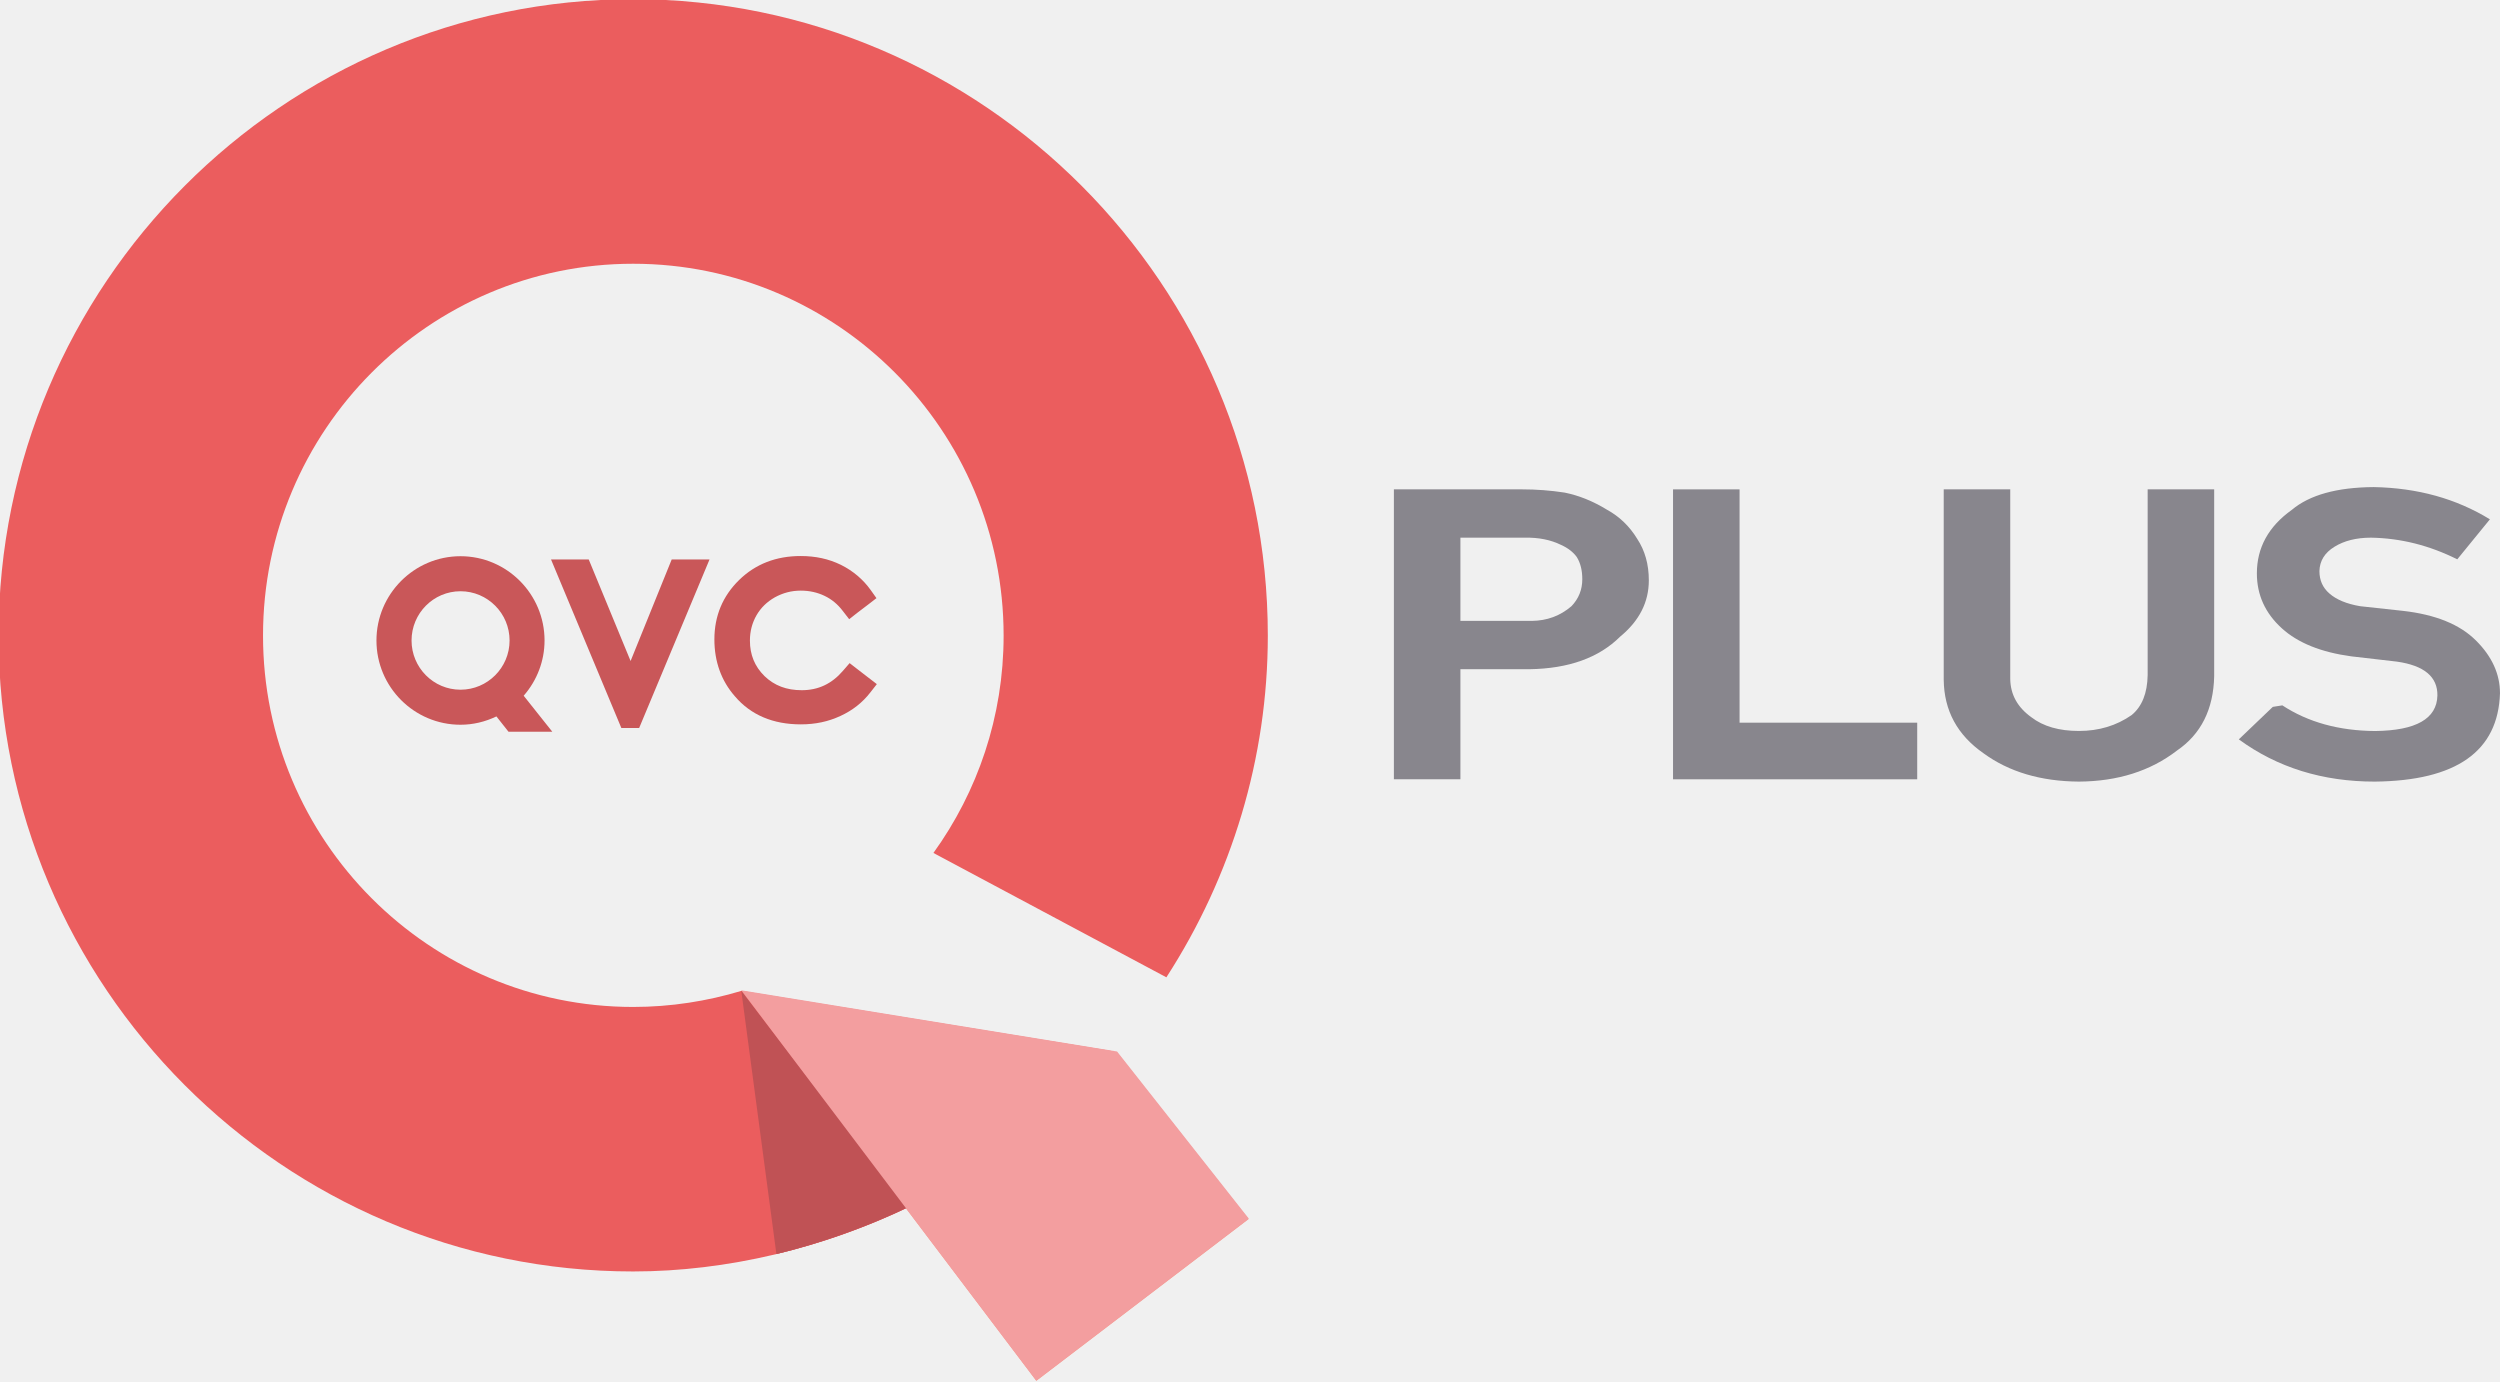
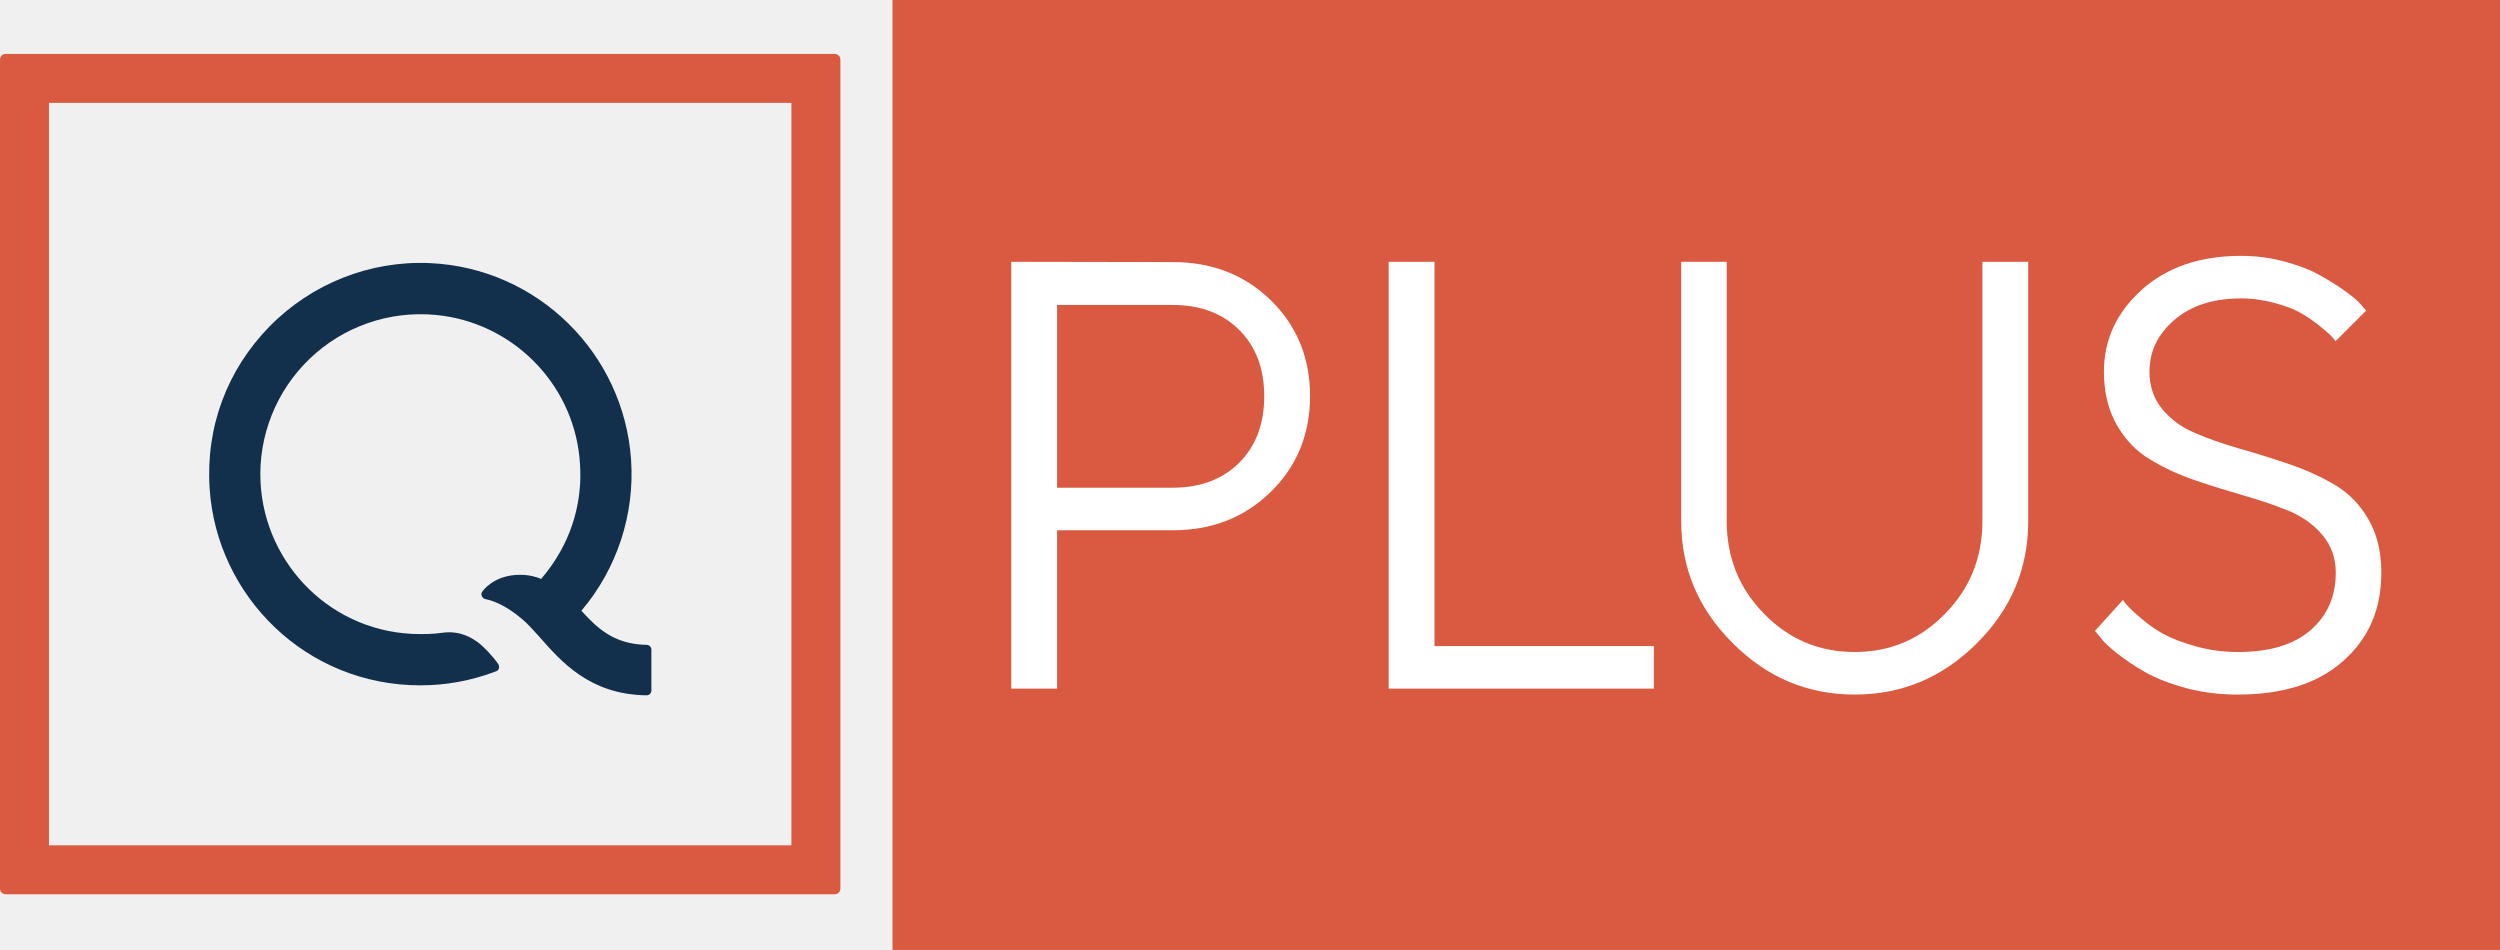
- <svg xmlns="http://www.w3.org/2000/svg" width="529.67pt" height="292.8pt" version="1.1" viewBox="0 0 529.67 292.8">
-   <g transform="matrix(10.529 0 0 10.529 -4618.9 -4035.9)">
-     <path d="m461.16 404.49-7.548-1.229 1e-3 1e-3 3.304 4.371 2.62 3.466 4.27-3.254-2.647-3.356z" fill="#f6988d" />
-     <g transform="matrix(1.25 0 0 -1.25 454.29 408.55)">
-       <path d="M 0,0 C 0.716,0.173 1.415,0.42 2.072,0.732 L -0.29,3.857 -0.571,4.228 0,0 Z" fill="#b95858" />
-     </g>
-     <g transform="matrix(1.25 0 0 -1.25 456.16 396.95)">
-       <path d="m0 0-0.179 0.138-0.125 0.097-0.105-0.121c-0.181-0.212-0.399-0.315-0.666-0.315-0.245 0-0.44 0.074-0.599 0.227-0.158 0.156-0.235 0.343-0.235 0.572 0 0.149 0.036 0.286 0.107 0.409 0.069 0.118 0.164 0.213 0.294 0.287 0.13 0.071 0.266 0.108 0.418 0.108 0.139 0 0.267-0.029 0.382-0.084s0.212-0.135 0.293-0.242l0.104-0.134 0.132 0.104 0.179 0.136 0.128 0.099-0.094 0.132c-0.121 0.169-0.283 0.307-0.478 0.404-0.197 0.096-0.408 0.142-0.649 0.142-0.393 0-0.725-0.128-0.989-0.385-0.266-0.26-0.399-0.581-0.399-0.957 0-0.357 0.111-0.666 0.33-0.916 0.256-0.301 0.615-0.452 1.061-0.452 0.235 0 0.444 0.045 0.637 0.135 0.193 0.088 0.356 0.215 0.484 0.381l0.103 0.132-0.134 0.103z" fill="#c95759" />
-     </g>
-     <g transform="matrix(1.25 0 0 -1.25 447.95 395.21)">
-       <path d="m0 0c0.435 0 0.79-0.355 0.79-0.793 0-0.437-0.355-0.792-0.79-0.792s-0.788 0.355-0.788 0.792c0 0.438 0.353 0.793 0.788 0.793m1.017-1.682c0.215 0.246 0.336 0.561 0.336 0.889 0 0.747-0.606 1.357-1.353 1.357-0.746 0-1.353-0.61-1.353-1.357 0-0.749 0.607-1.356 1.353-1.356 0.201 0 0.397 0.047 0.578 0.134l0.195-0.247h0.705l-0.461 0.58z" fill="#c95759" />
-     </g>
-     <g transform="matrix(1.25 0 0 -1.25 452.2 394.57)">
-       <path d="m0 0-0.662-1.635-0.674 1.635h-0.607l1.132-2.713h0.287l1.133 2.713h-0.609z" fill="#c95759" />
-     </g>
-     <g transform="matrix(1.25 0 0 -1.25 461.04 404.46)">
-       <path d="m0 0-5.95 0.967c-0.552-0.166-1.137-0.259-1.743-0.259-3.287 0-5.958 2.679-5.958 5.978 0 3.302 2.671 5.986 5.958 5.986 3.291 0 5.964-2.684 5.964-5.986 0-1.307-0.42-2.514-1.13-3.499l3.75-2.002c1.052 1.627 1.633 3.531 1.633 5.501 0 5.644-4.583 10.245-10.217 10.245-5.633 0-10.215-4.601-10.215-10.245 0-5.646 4.582-10.236 10.215-10.236 1.513 0 3.065 0.378 4.435 1.036l3.245 2.496 0.013 0.018" fill="#eb5d5e" />
-     </g>
-     <g transform="matrix(1.25 0 0 -1.25 453.6 403.25)">
-       <path d="m 0,0 0.565,-4.237 c 0.098,0.024 0.196,0.048 0.293,0.075 0.628,0.171 1.24,0.398 1.821,0.674 L 0,0" fill="#c05255" />
-     </g>
-     <g transform="matrix(1.25 0 0 -1.25 453.6 403.24)">
-       <path d="M 0,0 4.748,-6.282 8.17,-3.675 6.049,-0.985 0,0 Z" fill="#f39e9f" />
-     </g>
+ <svg xmlns="http://www.w3.org/2000/svg" width="1392.2" height="529" version="1.1" viewBox="0 0 1392.2 529" xml:space="preserve">
+   <g transform="matrix(10.297 0 0 -10.297 360.06 359.1)">
+     <path d="m0 0c-1.788 0.03-2.696 0.935-3.526 1.843 1.934 2.277 2.89 5.226 2.689 8.163-0.395 5.77-5.06 10.369-10.861 10.638-3.248 0.151-6.416-1.104-8.693-3.427-2.276-2.323-3.46-5.412-3.239-8.767 0.382-5.794 5.191-10.643 11.399-10.64 1.346 1e-3 2.708 0.23 4.108 0.765 0.174 0.069 0.177 0.278 0.098 0.389-0.282 0.417-0.822 0.98-1.112 1.183-0.239 0.168-0.872 0.63-1.85 0.514-0.36-0.047-0.596-0.079-1.247-0.079-4.757-4e-3 -8.419 3.755-8.643 8.21-0.127 2.509 0.849 4.951 2.665 6.688 1.815 1.737 4.295 2.599 6.805 2.363 4.095-0.385 7.372-3.63 7.778-7.711 0.048-0.483 0.062-0.962 0.036-1.437-0.08-1.166-0.402-3.129-2.11-5.133-0.316 0.145-0.673 0.202-0.897 0.217-1.362 0.091-2.045-0.589-2.276-0.885-0.132-0.173-0.015-0.388 0.184-0.428 0.266-0.049 1.006-0.253 1.978-1.086 0.31-0.272 0.611-0.6 0.893-0.919 1.195-1.357 2.738-3.151 5.821-3.191h1e-3c0.143 0 0.259 0.115 0.259 0.258v2.214c0 0.142-0.116 0.258-0.259 0.258z" fill="#122f4b" />
  </g>
-   <g transform="matrix(.97254 0 0 -.97254 -285.44 539.81)" fill="#88868d" stroke-width="0">
-     <path d="m611.65 437.92h14.062c2.986 0.056 5.598-0.466 7.835-1.563 1.515-0.677 2.67-1.568 3.464-2.673 0.794-1.282 1.192-2.885 1.192-4.809-5e-5 -2.282-0.786-4.243-2.359-5.883-2.437-2.094-5.313-3.161-8.628-3.202h-15.566zm-14.493-52.637h14.493v23.979h14.99c8.582 0.118 15.197 2.495 19.844 7.13 4.142 3.412 6.213 7.489 6.213 12.231-7e-5 3.478-0.848 6.498-2.543 9.061-1.666 2.729-3.857 4.838-6.574 6.327-3.016 1.85-6.085 3.092-9.208 3.726-3.062 0.473-6.173 0.709-9.333 0.709h-27.881z" />
-     <path d="m657.97 385.28h53.194v12.337h-38.701v50.825h-14.493z" />
-     <path d="m716.94 406.95c0.076-6.698 2.966-12.032 8.669-16 5.548-4.056 12.478-6.113 20.789-6.171 8.462 0.057 15.575 2.308 21.338 6.751 5.254 3.585 7.962 8.986 8.124 16.202v40.715h-14.493v-40.473c-0.07-3.949-1.236-6.851-3.499-8.707-3.306-2.303-7.129-3.455-11.47-3.455-4.332 0-7.791 0.999-10.379 2.998-3 2.156-4.529 4.924-4.587 8.304v41.333h-14.493z" />
-     <path d="m788.63 401.06-7.404-7.081c8.387-6.134 18.253-9.201 29.597-9.201 17.795 0.176 26.894 6.588 27.298 19.237-6e-5 4.196-1.741 8.026-5.223 11.49-3.508 3.514-8.824 5.672-15.948 6.474-3.59 0.371-6.69 0.708-9.299 1.013-2.93 0.503-5.157 1.423-6.681 2.759-1.454 1.252-2.182 2.88-2.182 4.884 0.052 2.223 1.14 3.988 3.263 5.298 2.142 1.325 4.798 1.988 7.967 1.988 6.46-0.107 12.725-1.681 18.797-4.72l7.108 8.717c-7.337 4.508-15.777 6.848-25.322 7.022-8.018-0.059-13.961-1.712-17.826-4.959-5.077-3.621-7.616-8.235-7.616-13.84 0-4.689 1.815-8.679 5.444-11.971 3.49-3.174 8.536-5.209 15.137-6.106 3.684-0.435 6.984-0.817 9.901-1.144 5.965-0.845 8.914-3.312 8.847-7.401-0.124-5.045-4.645-7.619-13.564-7.721-7.877 0.054-14.616 1.917-20.216 5.59z" />
+   <g transform="matrix(10.297 0 0 -10.297 0 494.83)" fill="#d95a41">
+     <path d="m0 0c0-0.17 0.138-0.308 0.308-0.308h44.833c0.171 0 0.309 0.138 0.309 0.308v44.832c0 0.17-0.138 0.308-0.309 0.308h-44.833c-0.17 0-0.307-0.137-0.308-0.306zm42.801 2.34h-40.153v40.152h40.153z" fill="#d95a41" />
+   </g>
+   <path d="m497.02 0h895.19v529h-895.19z" fill="#d95a41" style="paint-order:stroke markers fill" />
+   <g transform="translate(-35.15 529.4)" fill="#fff">
+     <path d="m598.29-383.61v237.68h25.525v-88.179h64.477c21.879 0 39.946-7.127 54.532-21.382 14.586-14.254 21.879-32.156 21.879-53.372s-7.293-38.951-21.713-53.206c-14.586-14.254-32.818-21.382-54.697-21.382zm90.002 24.034c15.249 0 27.68 4.641 36.962 13.923s13.923 21.547 13.923 36.962c0 15.249-4.641 27.68-13.923 36.962s-21.713 13.923-36.962 13.923h-64.477v-101.77z" />
+     <path d="m956.15-145.93v-23.702h-122.16v-213.98h-25.525v237.68z" />
+     <path d="m1068-166.31c-19.724 0-36.465-6.962-50.388-21.216-13.923-14.089-20.884-31.327-20.884-51.714v-144.37h-25.36v144.37c0 26.188 9.448 48.896 28.675 67.957 19.061 19.227 41.769 28.675 67.957 28.675s48.896-9.448 67.957-28.509c19.227-19.061 28.675-41.769 28.675-68.123v-144.37h-25.525v144.37c0 20.387-6.962 37.625-20.884 51.714-13.923 14.254-30.664 21.216-50.222 21.216z" />
+     <path d="m1335.9-210.4c0 13.26-4.807 23.868-14.089 31.99-9.448 8.122-22.873 12.1-40.277 12.1-8.122 0-15.912-0.995-23.536-3.149-7.625-2.155-13.757-4.475-18.232-6.962-4.475-2.486-8.619-5.47-12.431-8.785-3.978-3.315-6.464-5.801-7.624-7.127-1.16-1.326-1.989-2.321-2.321-2.983l-15.58 17.238 3.149 3.812c1.657 2.321 4.807 5.304 9.448 8.95 4.475 3.481 9.614 6.962 15.415 10.276 5.967 3.315 13.426 6.298 22.542 8.785 9.282 2.486 18.895 3.647 29.006 3.647 25.028 0 44.587-6.133 58.675-18.73 14.254-12.597 21.216-28.84 21.216-49.062 0-11.602-2.321-21.382-7.127-29.669-4.641-8.287-10.94-14.586-18.564-19.227-7.624-4.475-15.912-8.287-25.028-11.437-9.116-3.149-18.232-5.967-27.514-8.619-9.116-2.652-17.57-5.47-25.194-8.785-7.625-3.149-13.757-7.625-18.564-13.426-4.641-5.636-7.127-12.597-7.127-20.884 0-11.271 4.641-20.884 13.923-28.84s21.547-11.934 37.128-11.934c6.63 0 12.928 0.995 19.061 2.652 6.133 1.657 11.105 3.647 14.752 5.801 3.647 2.155 7.127 4.641 10.442 7.293 3.315 2.652 5.47 4.641 6.299 5.636 0.995 0.994 1.657 1.823 1.989 2.486l17.072-17.072-2.818-3.315c-1.657-1.989-4.641-4.475-8.785-7.459-3.978-2.983-8.619-5.801-13.923-8.785-5.138-2.983-11.603-5.47-19.393-7.625-7.79-2.155-16.078-3.315-24.697-3.315-22.873 0-41.272 6.298-55.36 18.895-13.923 12.597-21.05 27.68-21.05 45.581 0 11.602 2.486 21.382 7.127 29.669 4.807 8.287 10.939 14.752 18.564 19.227 7.624 4.641 15.912 8.453 25.028 11.602 9.282 3.149 18.398 5.967 27.514 8.619 9.282 2.652 17.569 5.47 25.194 8.619 7.625 3.315 13.757 7.79 18.398 13.426 4.807 5.801 7.293 12.763 7.293 20.884z" />
  </g>
</svg>
